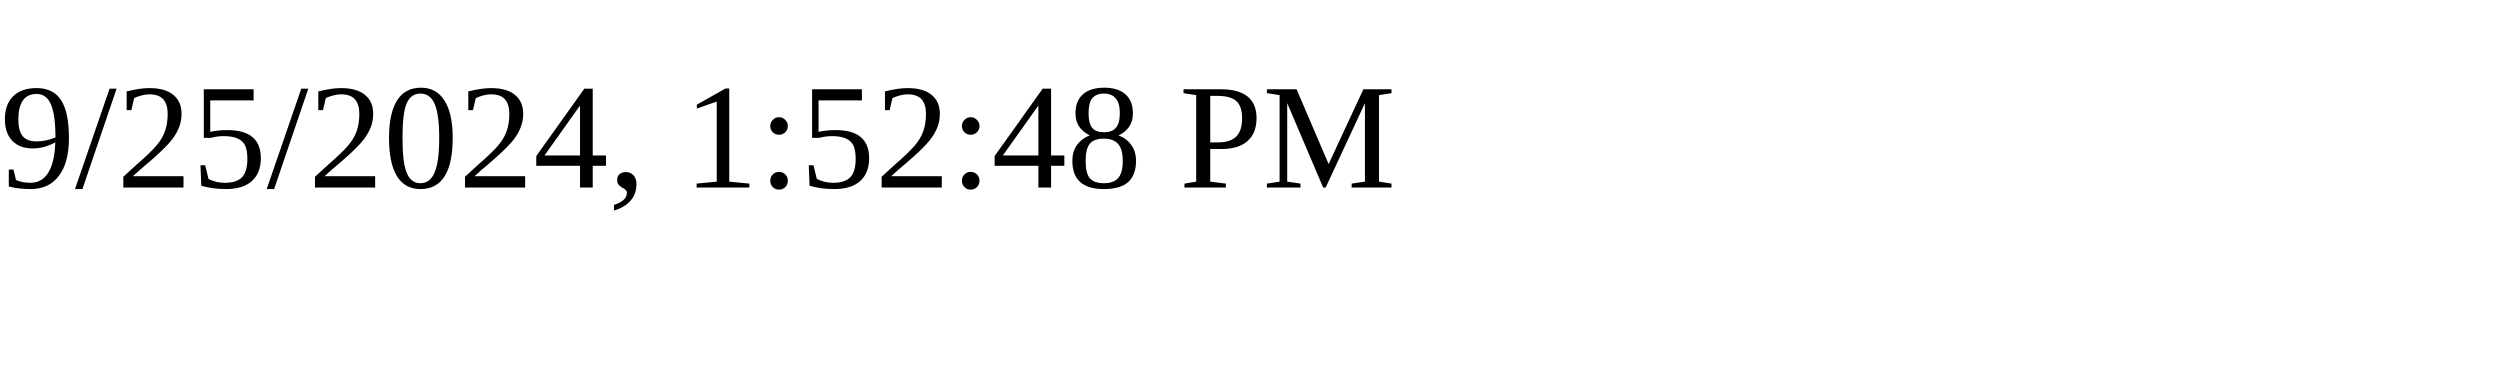
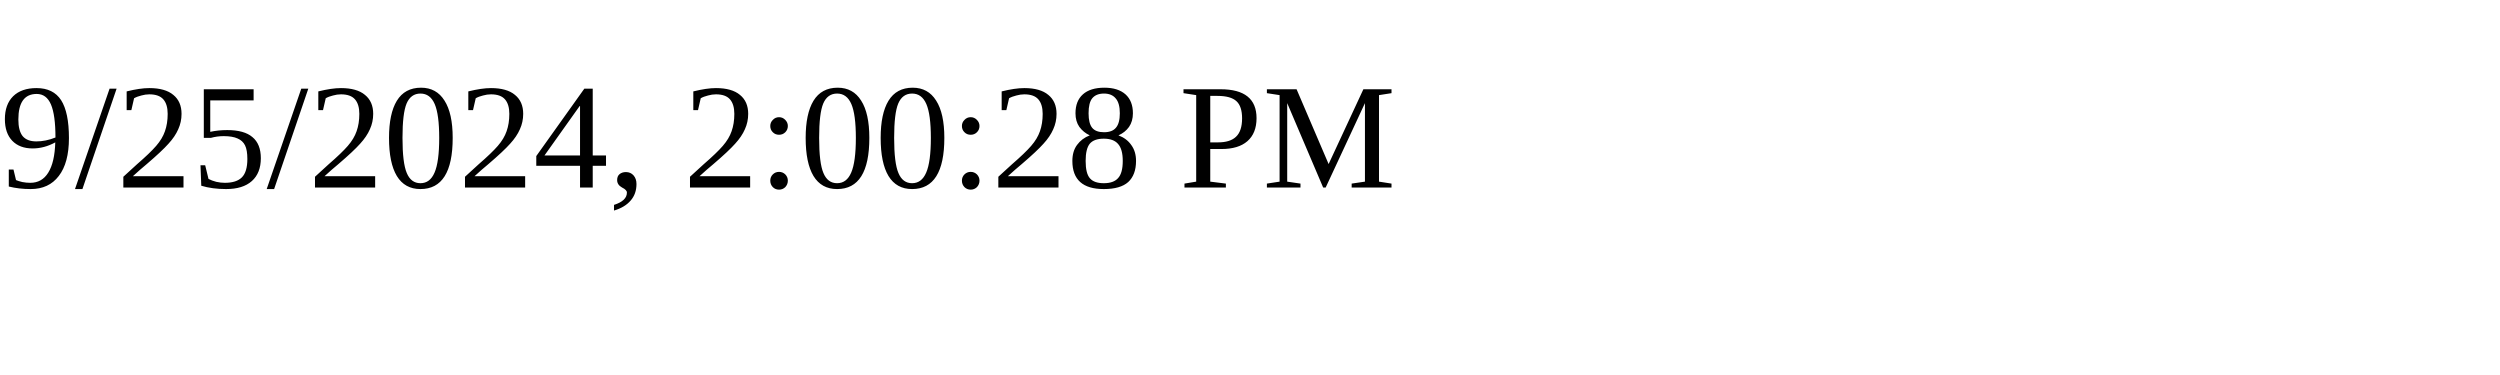
<svg xmlns="http://www.w3.org/2000/svg" height="30" width="200">
-   <text x="0" y="15">9/25/2024, 1:52:48 PM</text>
+   <text x="0" y="15">9/25/2024, 2:00:28 PM</text>
</svg>
